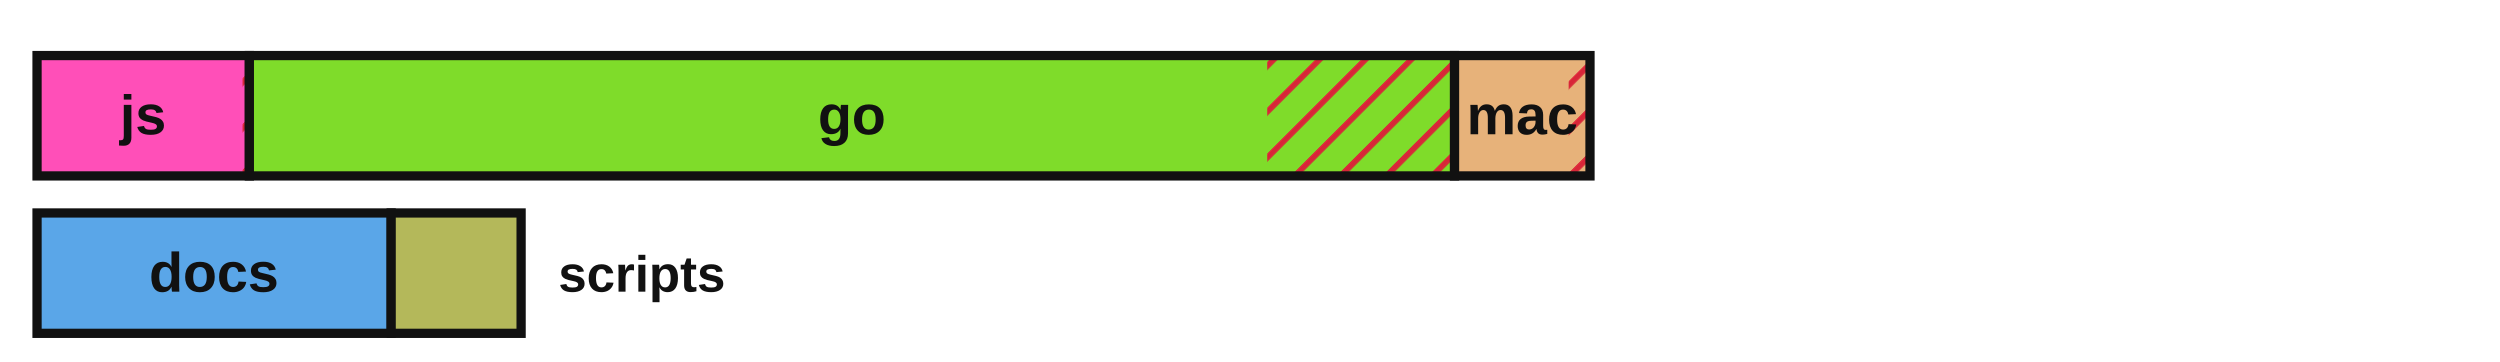
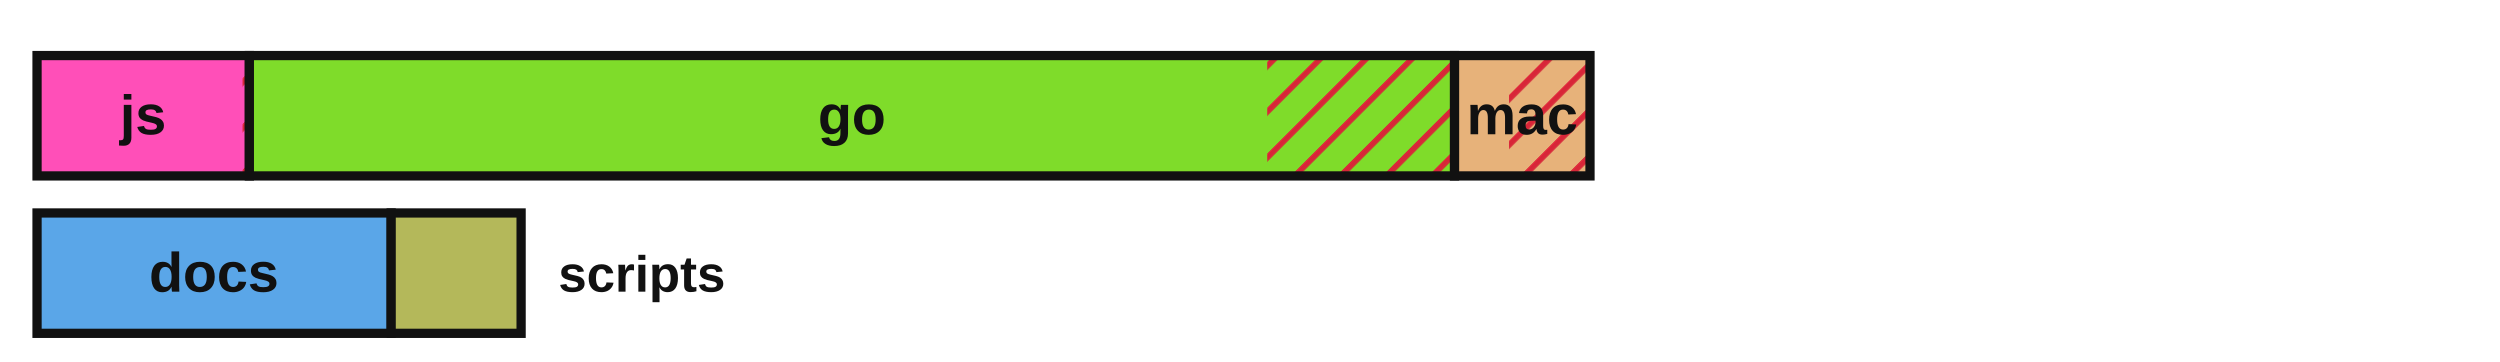
<svg xmlns="http://www.w3.org/2000/svg" viewBox="0 0 540 78" width="540" height="78" role="img" aria-label="Lines of code by language with test coverage shown as hatched uncovered regions">
  <defs>
    <style>.lbl{fill:#111111}.edge{stroke:#111111}@media (prefers-color-scheme:dark){.lbl{fill:#e8e8e8}.edge{stroke:#d0d0d0}}</style>
    <pattern id="hatch" patternUnits="userSpaceOnUse" width="7" height="7" patternTransform="rotate(45)">
      <line x1="0" y1="0" x2="0" y2="7" stroke="#d72638" stroke-width="2.5" />
    </pattern>
  </defs>
  <rect x="8.00" y="12.00" width="45.86" height="26.00" fill="#ff4fb8" stroke="none" />
  <rect x="52.39" y="12.00" width="1.47" height="26.00" fill="url(#hatch)" stroke="none" />
  <rect x="8.00" y="12.00" width="45.86" height="26.00" fill="none" class="edge" stroke-width="2" />
  <text x="30.9" y="29.0" font-family="'Atkinson Hyperlegible', 'Helvetica Neue', Arial, sans-serif" font-size="12" font-weight="700" fill="#111111" text-anchor="middle">js</text>
  <rect x="53.86" y="12.00" width="260.32" height="26.00" fill="#7fdc2a" stroke="none" />
  <rect x="273.72" y="12.00" width="40.46" height="26.00" fill="url(#hatch)" stroke="none" />
  <rect x="53.86" y="12.00" width="260.32" height="26.00" fill="none" class="edge" stroke-width="2" />
  <text x="184.0" y="29.0" font-family="'Atkinson Hyperlegible', 'Helvetica Neue', Arial, sans-serif" font-size="12" font-weight="700" fill="#111111" text-anchor="middle">go</text>
  <rect x="314.18" y="12.00" width="29.26" height="26.00" fill="#e7b27a" stroke="none" />
-   <rect x="338.83" y="12.00" width="4.61" height="26.00" fill="url(#hatch)" stroke="none" />
+   <rect x="325.95" y="12.00" width="17.49" height="26.00" fill="url(#hatch)" stroke="none" />
  <rect x="314.18" y="12.00" width="29.26" height="26.00" fill="none" class="edge" stroke-width="2" />
  <text x="328.8" y="29.0" font-family="'Atkinson Hyperlegible', 'Helvetica Neue', Arial, sans-serif" font-size="12" font-weight="700" fill="#111111" text-anchor="middle">mac</text>
  <rect x="8.00" y="46.00" width="76.49" height="26.00" fill="#5aa6e8" stroke="none" />
  <rect x="8.00" y="46.00" width="76.49" height="26.00" fill="none" class="edge" stroke-width="2" />
  <text x="46.2" y="63.0" font-family="'Atkinson Hyperlegible', 'Helvetica Neue', Arial, sans-serif" font-size="12" font-weight="700" fill="#111111" text-anchor="middle">docs</text>
  <rect x="84.49" y="46.00" width="28.07" height="26.00" fill="#b4b85a" stroke="none" />
  <rect x="84.49" y="46.00" width="28.07" height="26.00" fill="none" class="edge" stroke-width="2" />
  <text x="120.6" y="63.0" font-family="'Atkinson Hyperlegible', 'Helvetica Neue', Arial, sans-serif" font-size="11" font-weight="700" class="lbl" text-anchor="start">scripts</text>
</svg>
